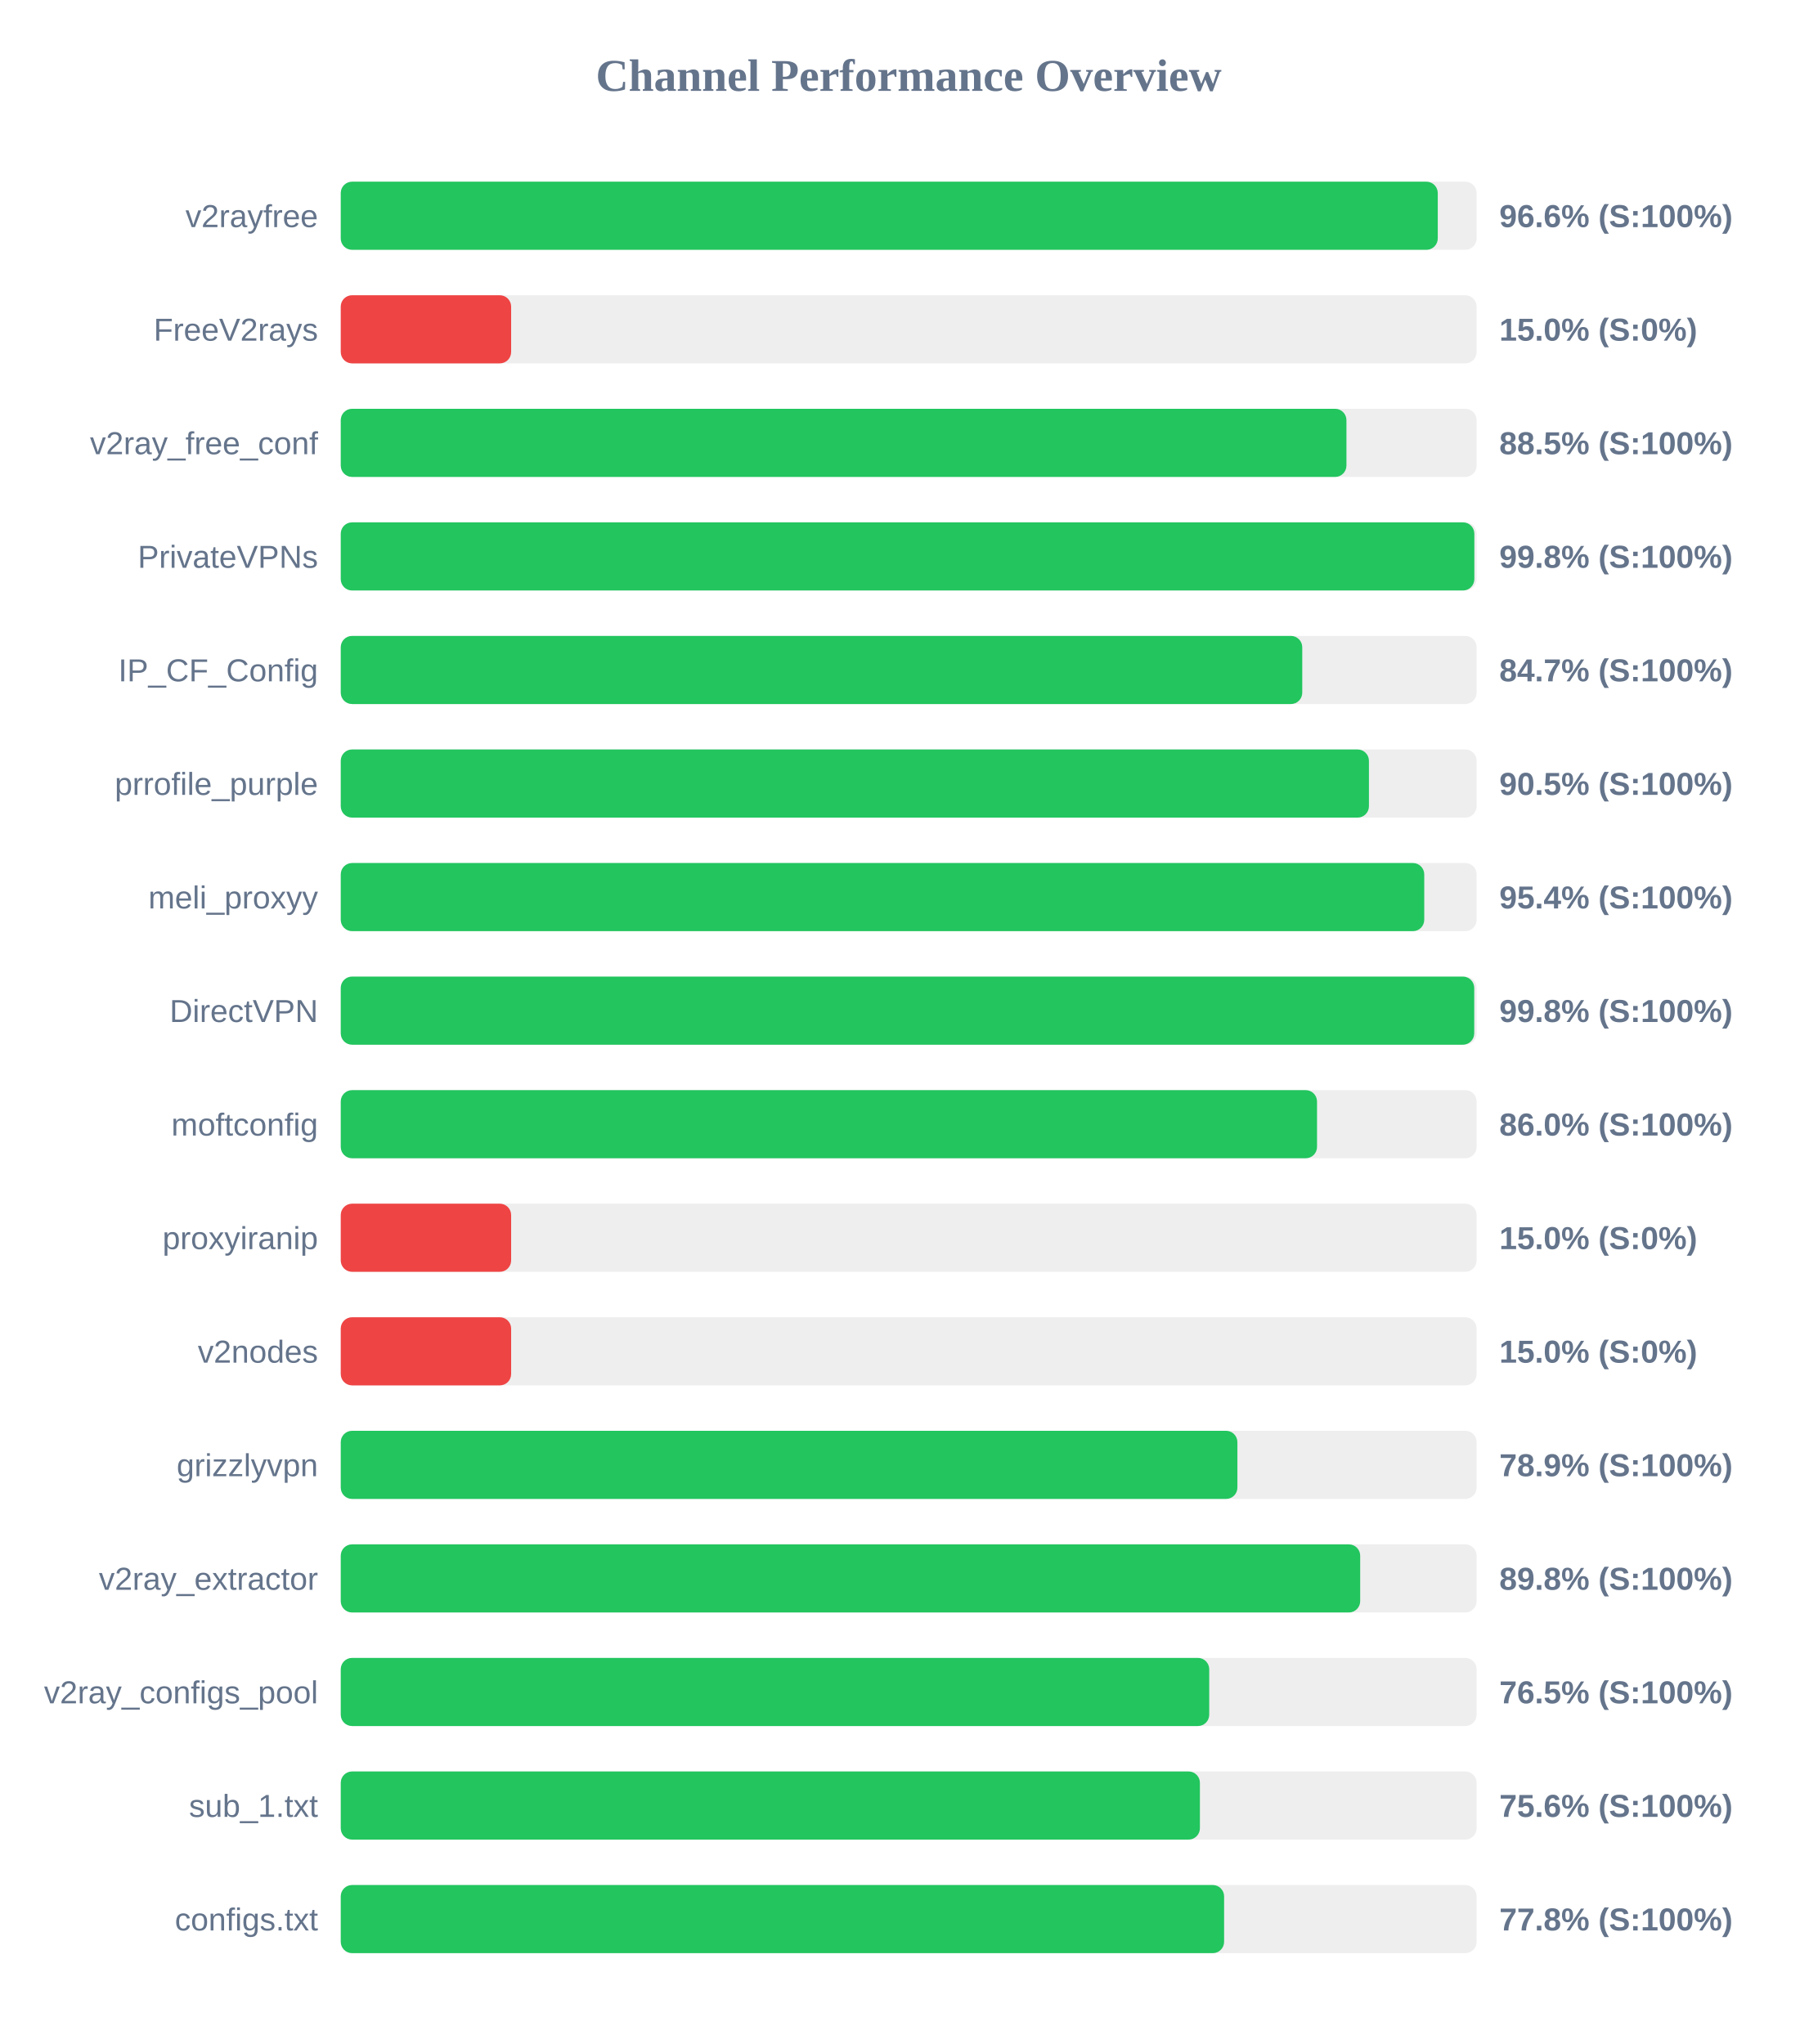
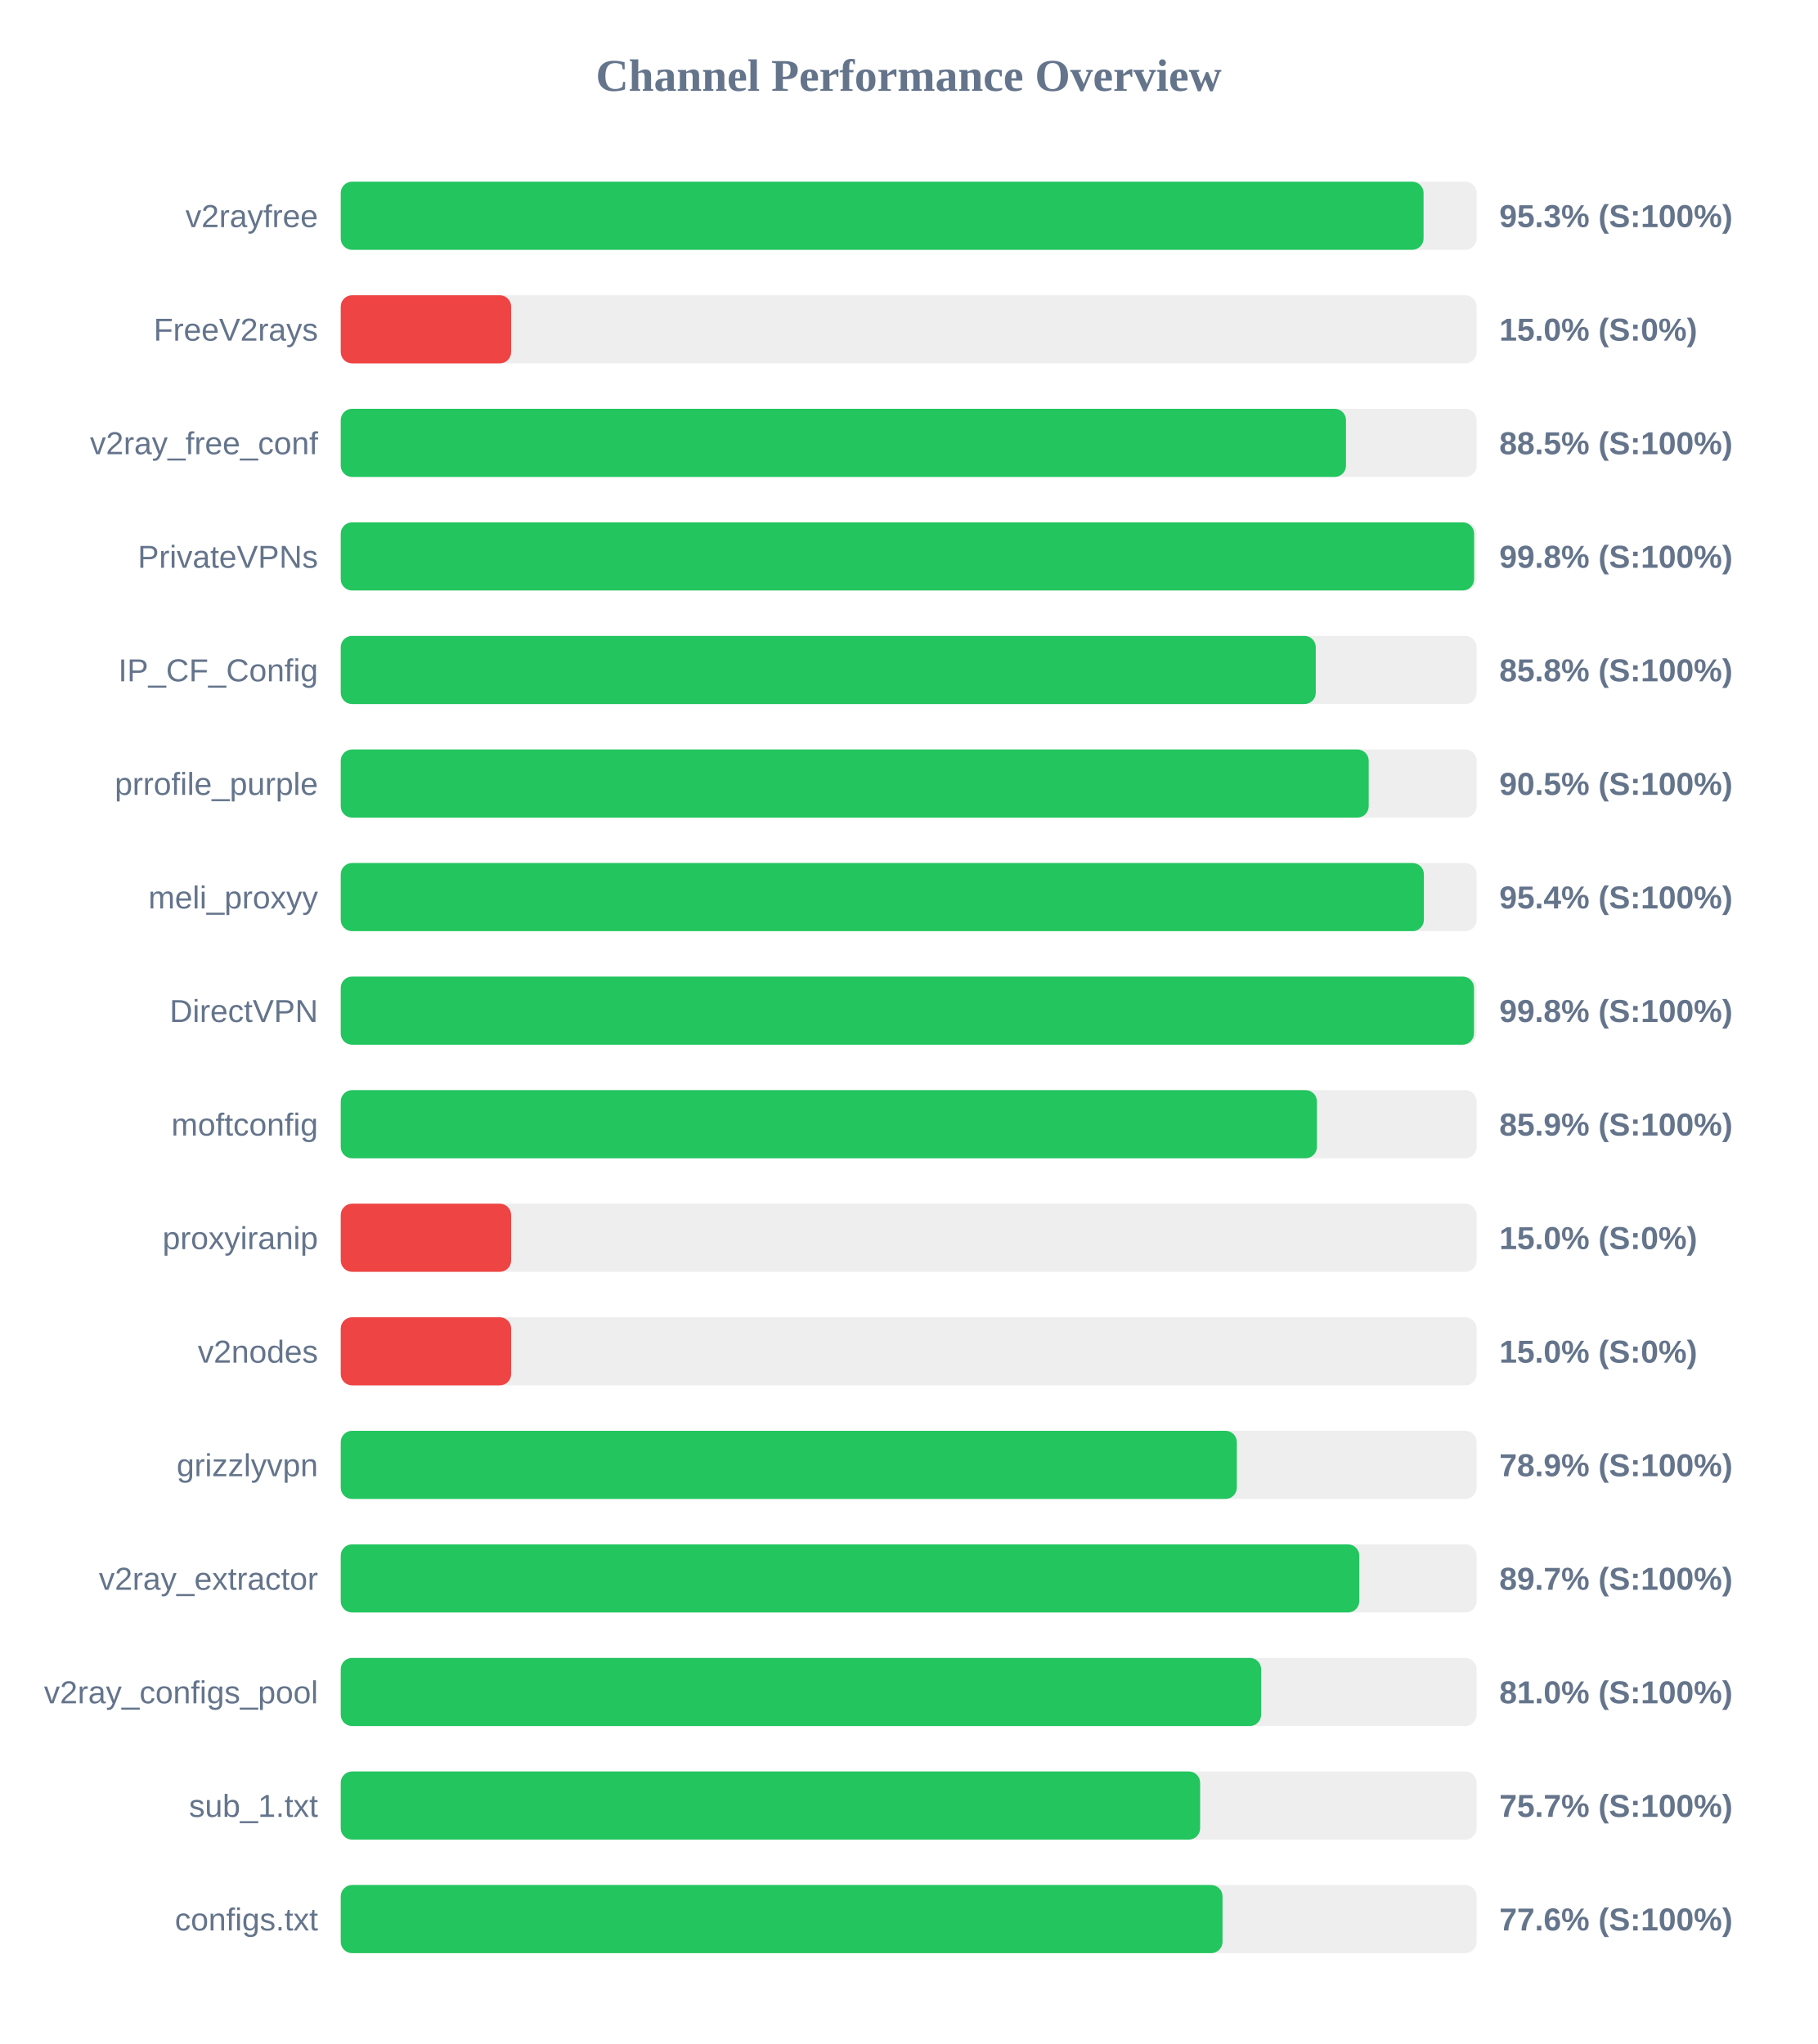
<svg xmlns="http://www.w3.org/2000/svg" width="800" height="900" version="1.1">
  <style>
        .row { font: 14px Arial; fill: #64748b; }
        .score { font: bold 14px Arial; fill: #64748b; }
    </style>
  <text x="400" y="40" text-anchor="middle" font-size="20px" font-weight="bold" fill="#64748b">Channel Performance Overview</text>
  <rect x="150" y="80" width="500" height="30" fill="#eee" rx="5" />
-   <rect x="150" y="80" width="482.9" height="30" fill="#22c55e" rx="5" />
+   <rect x="150" y="80" width="476.65" height="30" fill="#22c55e" rx="5" />
  <text x="140" y="100" text-anchor="end" class="row">v2rayfree</text>
-   <text x="660" y="100" text-anchor="start" class="score">96.6% (S:100%)</text>
+   <text x="660" y="100" text-anchor="start" class="score">95.3% (S:100%)</text>
  <rect x="150" y="130" width="500" height="30" fill="#eee" rx="5" />
  <rect x="150" y="130" width="75.0" height="30" fill="#ef4444" rx="5" />
  <text x="140" y="150" text-anchor="end" class="row">FreeV2rays</text>
  <text x="660" y="150" text-anchor="start" class="score">15.0% (S:0%)</text>
  <rect x="150" y="180" width="500" height="30" fill="#eee" rx="5" />
-   <rect x="150" y="180" width="442.7" height="30" fill="#22c55e" rx="5" />
+   <rect x="150" y="180" width="442.5" height="30" fill="#22c55e" rx="5" />
  <text x="140" y="200" text-anchor="end" class="row">v2ray_free_conf</text>
  <text x="660" y="200" text-anchor="start" class="score">88.5% (S:100%)</text>
  <rect x="150" y="230" width="500" height="30" fill="#eee" rx="5" />
-   <rect x="150" y="230" width="499.0" height="30" fill="#22c55e" rx="5" />
+   <rect x="150" y="230" width="498.9" height="30" fill="#22c55e" rx="5" />
  <text x="140" y="250" text-anchor="end" class="row">PrivateVPNs</text>
  <text x="660" y="250" text-anchor="start" class="score">99.8% (S:100%)</text>
  <rect x="150" y="280" width="500" height="30" fill="#eee" rx="5" />
-   <rect x="150" y="280" width="423.25" height="30" fill="#22c55e" rx="5" />
+   <rect x="150" y="280" width="429.2" height="30" fill="#22c55e" rx="5" />
  <text x="140" y="300" text-anchor="end" class="row">IP_CF_Config</text>
-   <text x="660" y="300" text-anchor="start" class="score">84.7% (S:100%)</text>
+   <text x="660" y="300" text-anchor="start" class="score">85.8% (S:100%)</text>
  <rect x="150" y="330" width="500" height="30" fill="#eee" rx="5" />
-   <rect x="150" y="330" width="452.6" height="30" fill="#22c55e" rx="5" />
+   <rect x="150" y="330" width="452.5" height="30" fill="#22c55e" rx="5" />
  <text x="140" y="350" text-anchor="end" class="row">prrofile_purple</text>
  <text x="660" y="350" text-anchor="start" class="score">90.5% (S:100%)</text>
  <rect x="150" y="380" width="500" height="30" fill="#eee" rx="5" />
-   <rect x="150" y="380" width="476.95" height="30" fill="#22c55e" rx="5" />
+   <rect x="150" y="380" width="476.8" height="30" fill="#22c55e" rx="5" />
  <text x="140" y="400" text-anchor="end" class="row">meli_proxyy</text>
  <text x="660" y="400" text-anchor="start" class="score">95.4% (S:100%)</text>
  <rect x="150" y="430" width="500" height="30" fill="#eee" rx="5" />
-   <rect x="150" y="430" width="498.95" height="30" fill="#22c55e" rx="5" />
+   <rect x="150" y="430" width="498.85" height="30" fill="#22c55e" rx="5" />
  <text x="140" y="450" text-anchor="end" class="row">DirectVPN</text>
  <text x="660" y="450" text-anchor="start" class="score">99.8% (S:100%)</text>
  <rect x="150" y="480" width="500" height="30" fill="#eee" rx="5" />
-   <rect x="150" y="480" width="429.75" height="30" fill="#22c55e" rx="5" />
+   <rect x="150" y="480" width="429.7" height="30" fill="#22c55e" rx="5" />
  <text x="140" y="500" text-anchor="end" class="row">moftconfig</text>
-   <text x="660" y="500" text-anchor="start" class="score">86.0% (S:100%)</text>
+   <text x="660" y="500" text-anchor="start" class="score">85.9% (S:100%)</text>
  <rect x="150" y="530" width="500" height="30" fill="#eee" rx="5" />
  <rect x="150" y="530" width="75.0" height="30" fill="#ef4444" rx="5" />
  <text x="140" y="550" text-anchor="end" class="row">proxyiranip</text>
  <text x="660" y="550" text-anchor="start" class="score">15.0% (S:0%)</text>
  <rect x="150" y="580" width="500" height="30" fill="#eee" rx="5" />
  <rect x="150" y="580" width="75.0" height="30" fill="#ef4444" rx="5" />
  <text x="140" y="600" text-anchor="end" class="row">v2nodes</text>
  <text x="660" y="600" text-anchor="start" class="score">15.0% (S:0%)</text>
  <rect x="150" y="630" width="500" height="30" fill="#eee" rx="5" />
-   <rect x="150" y="630" width="394.7" height="30" fill="#22c55e" rx="5" />
+   <rect x="150" y="630" width="394.45" height="30" fill="#22c55e" rx="5" />
  <text x="140" y="650" text-anchor="end" class="row">grizzlyvpn</text>
  <text x="660" y="650" text-anchor="start" class="score">78.9% (S:100%)</text>
  <rect x="150" y="680" width="500" height="30" fill="#eee" rx="5" />
-   <rect x="150" y="680" width="448.75" height="30" fill="#22c55e" rx="5" />
+   <rect x="150" y="680" width="448.35" height="30" fill="#22c55e" rx="5" />
  <text x="140" y="700" text-anchor="end" class="row">v2ray_extractor</text>
-   <text x="660" y="700" text-anchor="start" class="score">89.8% (S:100%)</text>
+   <text x="660" y="700" text-anchor="start" class="score">89.7% (S:100%)</text>
  <rect x="150" y="730" width="500" height="30" fill="#eee" rx="5" />
-   <rect x="150" y="730" width="382.3" height="30" fill="#22c55e" rx="5" />
+   <rect x="150" y="730" width="405.15" height="30" fill="#22c55e" rx="5" />
  <text x="140" y="750" text-anchor="end" class="row">v2ray_configs_pool</text>
-   <text x="660" y="750" text-anchor="start" class="score">76.5% (S:100%)</text>
+   <text x="660" y="750" text-anchor="start" class="score">81.0% (S:100%)</text>
  <rect x="150" y="780" width="500" height="30" fill="#eee" rx="5" />
-   <rect x="150" y="780" width="378.2" height="30" fill="#22c55e" rx="5" />
+   <rect x="150" y="780" width="378.3" height="30" fill="#22c55e" rx="5" />
  <text x="140" y="800" text-anchor="end" class="row">sub_1.txt</text>
-   <text x="660" y="800" text-anchor="start" class="score">75.6% (S:100%)</text>
+   <text x="660" y="800" text-anchor="start" class="score">75.7% (S:100%)</text>
  <rect x="150" y="830" width="500" height="30" fill="#eee" rx="5" />
-   <rect x="150" y="830" width="388.85" height="30" fill="#22c55e" rx="5" />
+   <rect x="150" y="830" width="388.15" height="30" fill="#22c55e" rx="5" />
  <text x="140" y="850" text-anchor="end" class="row">configs.txt</text>
-   <text x="660" y="850" text-anchor="start" class="score">77.8% (S:100%)</text>
+   <text x="660" y="850" text-anchor="start" class="score">77.6% (S:100%)</text>
</svg>
